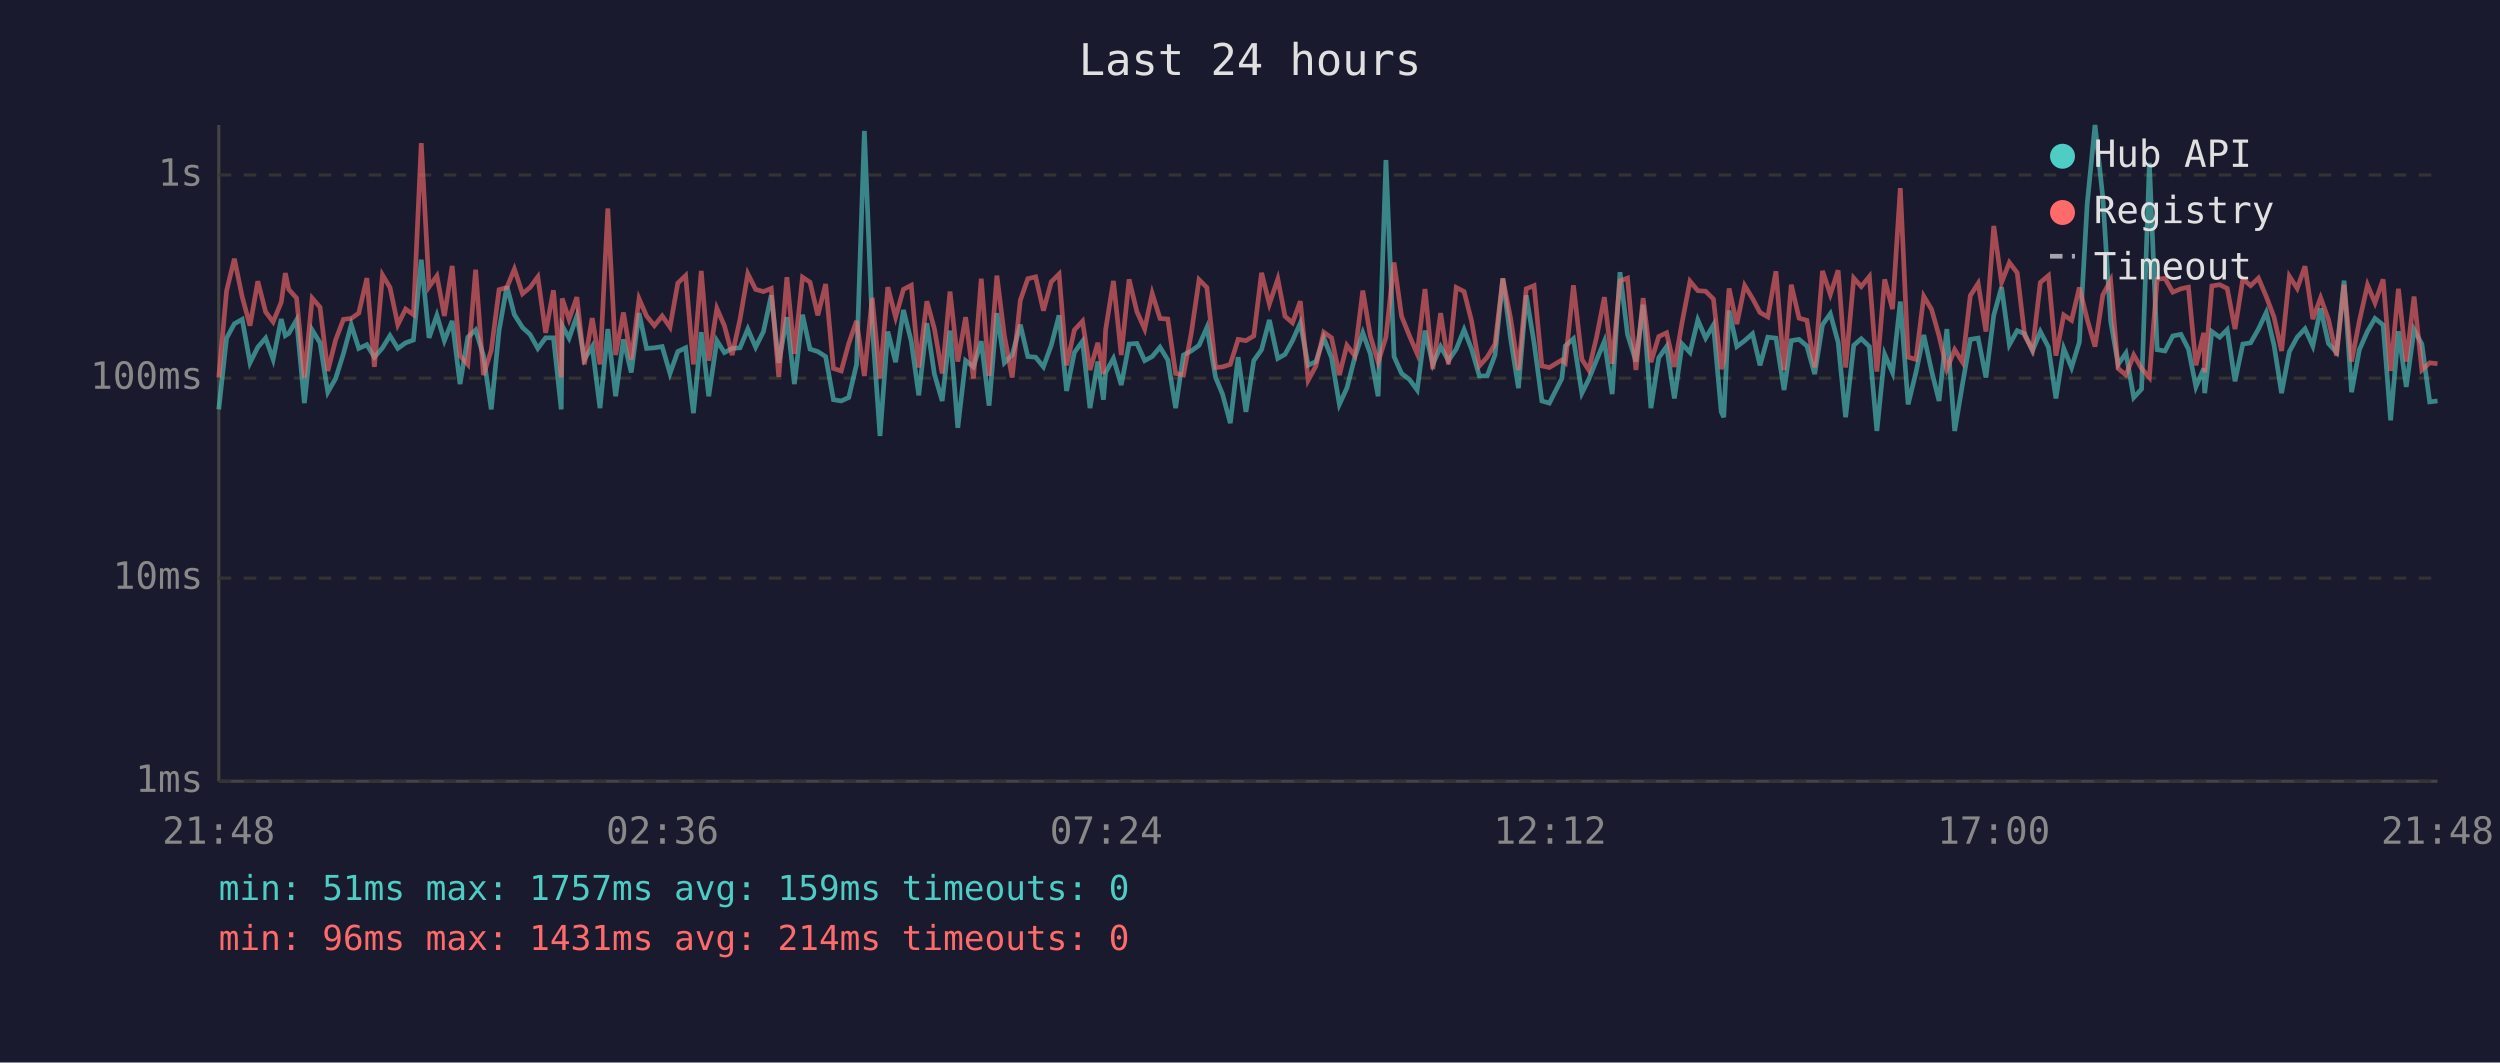
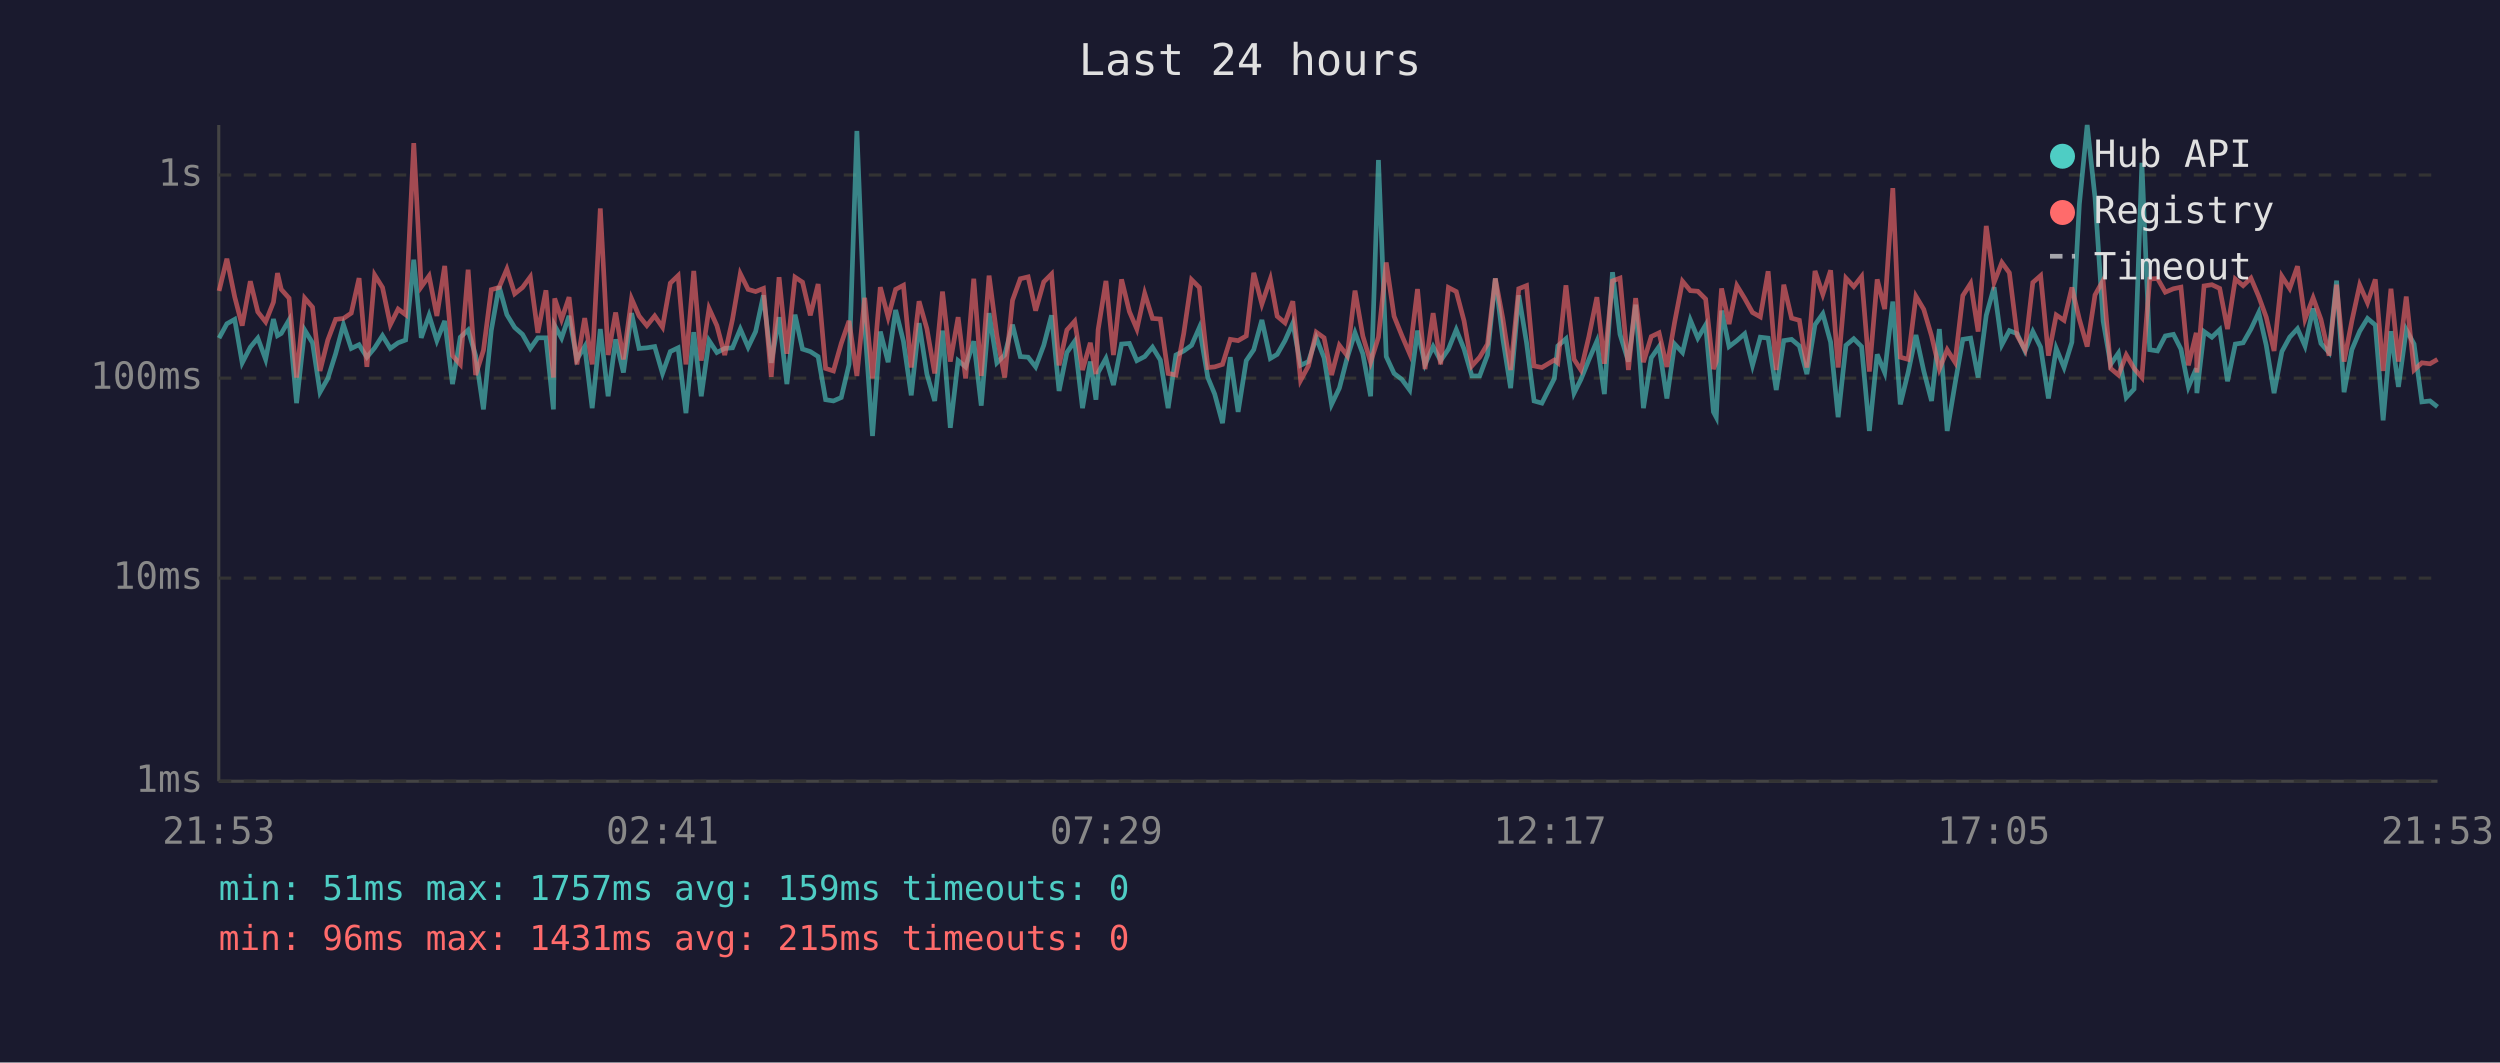
<svg xmlns="http://www.w3.org/2000/svg" viewBox="0 0 800 340" font-family="monospace" font-size="12">
  <rect width="800" height="340" fill="#1a1a2e" />
  <text x="400" y="24" fill="#e0e0e0" font-size="14" text-anchor="middle">Last 24 hours</text>
  <line x1="70" y1="40" x2="70" y2="250" stroke="#444" stroke-width="1" />
  <line x1="70" y1="250" x2="780" y2="250" stroke="#444" stroke-width="1" />
  <line x1="70" y1="250" x2="780" y2="250" stroke="#333" stroke-width="1" stroke-dasharray="4" />
  <text x="65" y="250" fill="#888" text-anchor="end" dominant-baseline="middle">1ms</text>
  <line x1="70" y1="185" x2="780" y2="185" stroke="#333" stroke-width="1" stroke-dasharray="4" />
  <text x="65" y="185" fill="#888" text-anchor="end" dominant-baseline="middle">10ms</text>
  <line x1="70" y1="121" x2="780" y2="121" stroke="#333" stroke-width="1" stroke-dasharray="4" />
  <text x="65" y="121" fill="#888" text-anchor="end" dominant-baseline="middle">100ms</text>
  <line x1="70" y1="56" x2="780" y2="56" stroke="#333" stroke-width="1" stroke-dasharray="4" />
  <text x="65" y="56" fill="#888" text-anchor="end" dominant-baseline="middle">1s</text>
-   <text x="70" y="270" fill="#888" text-anchor="middle">21:48</text>
-   <text x="212" y="270" fill="#888" text-anchor="middle">02:36</text>
-   <text x="354" y="270" fill="#888" text-anchor="middle">07:24</text>
-   <text x="496" y="270" fill="#888" text-anchor="middle">12:12</text>
-   <text x="638" y="270" fill="#888" text-anchor="middle">17:00</text>
-   <text x="780" y="270" fill="#888" text-anchor="middle">21:48</text>
-   <polyline points="70.0,131.0 72.5,108.2 75.0,103.6 77.5,102.2 80.0,116.1 82.5,111.1 85.0,108.2 87.4,115.0 90.0,102.1 91.3,107.4 92.4,106.7 94.9,102.4 97.4,129.0 99.9,105.6 102.4,109.7 104.9,125.5 107.4,121.1 109.9,113.2 112.4,103.9 114.8,111.5 117.4,110.3 119.8,114.3 122.4,111.3 124.8,107.4 127.3,111.5 129.8,109.7 132.3,108.8 134.8,83.1 137.3,108.1 139.8,100.9 142.2,109.0 144.7,102.7 147.2,122.9 149.7,107.9 152.2,105.6 154.7,113.8 157.2,131.0 159.7,105.8 162.2,91.6 164.6,100.7 167.2,104.8 169.6,107.0 172.1,111.5 174.6,108.1 177.1,108.1 179.6,131.0 179.9,104.2 182.1,108.2 184.6,101.1 187.0,115.0 189.5,110.9 192.0,130.6 194.5,105.3 197.0,126.8 199.5,108.6 202.0,119.2 204.5,100.2 206.9,111.5 209.4,111.3 211.9,110.9 214.4,119.5 216.9,112.5 219.4,111.3 221.9,132.2 224.4,106.3 226.8,126.8 229.4,109.0 231.8,112.8 234.3,111.5 236.8,111.3 239.3,105.3 241.8,111.1 244.3,106.1 246.8,94.5 249.2,116.1 251.8,101.5 254.2,122.9 256.8,100.7 259.2,111.7 261.7,112.5 264.2,114.1 266.7,127.9 269.2,128.3 271.6,127.2 274.1,116.6 276.6,41.9 279.1,104.0 281.6,139.5 284.1,106.1 286.6,115.9 289.1,99.2 291.6,109.2 294.0,126.5 296.6,103.4 299.0,119.7 301.5,128.3 304.0,105.8 306.5,136.9 309.0,115.4 311.5,117.4 314.0,109.2 316.5,129.8 319.0,100.2 321.4,116.1 323.9,113.6 326.5,103.9 328.9,114.1 331.4,114.3 333.9,117.4 336.4,110.5 338.9,100.9 341.3,125.1 343.8,112.8 346.4,109.2 348.8,130.6 351.3,115.7 353.1,127.9 353.8,119.2 356.3,114.7 358.8,123.2 361.3,110.1 363.8,109.9 366.3,115.4 368.7,114.1 371.2,111.1 373.7,115.2 376.2,130.6 378.7,113.6 381.2,112.3 383.7,110.5 386.2,104.8 389.0,120.8 391.2,126.1 393.7,135.4 396.2,114.3 398.7,131.8 401.2,115.4 403.7,111.9 406.2,102.4 408.9,114.7 411.2,113.4 413.6,109.0 416.1,103.4 418.6,116.9 421.1,115.7 423.6,108.1 426.1,114.5 428.6,129.4 431.0,124.2 433.5,114.5 436.1,106.5 438.5,113.2 441.0,126.8 443.5,51.2 446.1,114.1 448.5,119.5 451.0,121.4 453.5,124.8 456.0,105.8 458.5,116.6 461.0,110.9 463.5,115.4 466.0,111.7 468.5,105.5 470.9,111.7 473.4,120.3 475.9,120.3 478.4,113.6 480.9,89.1 483.4,108.4 485.9,124.2 488.4,94.5 490.9,109.7 493.4,128.3 495.8,129.0 499.8,121.1 500.9,110.7 503.5,108.4 506.2,125.8 508.4,121.4 510.9,115.2 513.4,109.2 515.9,126.1 518.4,87.1 520.8,107.0 523.5,115.7 525.8,97.5 528.3,130.6 530.8,114.5 533.3,110.9 535.8,127.5 538.3,110.1 540.8,112.8 543.3,102.4 545.8,108.2 548.3,104.0 550.8,131.8 551.6,133.5 553.3,99.4 555.8,110.9 558.3,109.0 560.8,106.8 563.2,116.9 565.7,107.9 568.3,108.2 570.9,124.8 573.2,109.0 575.7,108.6 578.2,110.7 580.7,119.7 583.2,103.9 585.7,100.4 588.2,109.5 590.6,133.5 593.2,110.5 595.6,108.4 598.2,110.9 600.6,137.9 603.1,113.4 605.6,119.2 608.1,96.5 610.6,129.4 613.1,119.2 615.6,107.2 618.1,118.7 620.5,128.3 623.0,105.3 625.5,137.9 628.0,122.9 630.5,108.6 633.0,108.2 635.5,120.8 638.0,100.9 640.5,91.9 643.0,110.3 645.5,105.8 647.9,106.8 650.4,112.3 652.9,106.1 655.5,111.1 657.9,127.5 660.4,111.5 662.9,117.6 665.4,109.5 667.9,65.3 670.4,40.0 672.9,63.2 675.4,102.7 677.8,116.6 680.3,113.0 682.8,127.2 685.3,124.5 687.8,52.1 690.3,111.9 692.8,112.3 695.3,107.5 697.9,107.0 700.3,111.7 702.7,123.8 705.2,117.9 705.5,125.8 707.8,106.1 710.3,107.9 712.7,105.5 715.2,122.0 717.7,110.1 720.2,109.7 722.7,105.3 725.2,100.0 727.7,110.5 730.1,125.8 732.6,112.5 735.1,107.9 737.6,105.2 740.1,110.7 742.6,98.7 745.1,109.9 747.7,112.8 750.1,89.8 752.5,125.5 755.0,111.9 757.6,106.0 760.0,101.9 762.6,104.0 765.0,134.5 767.5,106.0 770.0,123.8 772.5,105.5 775.0,110.1 777.5,128.6 780.0,128.3" fill="none" stroke="#4ecdc4" stroke-width="1.5" opacity="0.6" />
-   <polyline points="70.0,120.8 72.5,93.1 75.0,82.8 77.5,95.0 80.0,104.2 82.5,90.0 85.0,99.8 87.4,103.0 90.0,96.7 91.3,87.4 92.4,92.6 94.9,95.4 97.4,120.8 99.9,95.4 102.4,98.3 104.9,118.7 107.4,108.8 109.9,102.2 112.4,101.9 114.8,100.2 117.4,89.0 119.8,117.4 122.4,88.0 124.8,92.0 127.3,103.9 129.8,98.9 132.3,100.7 134.8,45.8 137.3,91.8 139.8,88.3 142.2,101.1 144.7,85.1 147.2,113.8 149.7,116.6 152.2,86.3 154.7,120.0 157.2,112.1 159.7,92.7 162.2,92.0 164.6,86.1 167.2,94.0 169.6,92.0 172.1,88.6 174.6,106.5 177.1,92.9 179.6,120.8 179.9,95.5 182.1,102.2 184.6,95.1 187.0,116.6 189.5,101.8 192.0,116.6 194.5,66.7 197.0,113.6 199.5,100.0 202.0,115.0 204.5,95.6 206.9,101.1 209.4,104.2 211.9,101.1 214.4,104.7 216.9,90.6 219.4,88.2 221.9,116.6 224.4,86.7 226.8,115.4 229.4,98.7 231.8,104.2 234.3,113.6 236.8,102.2 239.3,87.6 241.8,92.6 244.3,93.3 246.8,92.3 249.2,120.6 251.8,88.7 254.2,113.2 256.8,88.7 259.2,90.3 261.7,100.9 264.2,90.9 266.7,117.9 269.2,118.7 271.6,109.9 274.1,102.7 276.6,120.3 279.1,95.3 281.6,121.1 284.1,91.9 286.6,101.5 289.1,92.6 291.6,91.3 294.0,117.6 296.6,96.4 299.0,105.2 301.5,119.5 304.0,93.3 306.5,115.7 309.0,101.5 311.5,121.1 314.0,89.2 316.5,120.3 319.0,88.2 321.4,107.4 323.9,120.8 326.5,96.1 328.9,89.2 331.4,88.6 333.9,99.4 336.4,90.2 338.9,87.7 341.3,116.9 343.8,105.6 346.4,102.8 348.8,118.4 351.3,109.7 353.1,119.7 353.8,105.5 356.3,89.9 358.8,113.6 361.3,89.4 363.8,99.7 366.3,105.3 368.7,93.9 371.2,101.9 373.7,102.1 376.2,119.5 378.7,120.0 381.2,106.7 383.7,89.5 386.2,92.0 389.0,117.6 391.2,117.4 393.7,116.6 396.2,108.6 398.7,109.0 401.2,107.5 403.7,87.3 406.2,97.3 408.9,89.3 411.2,101.2 413.6,103.3 416.1,96.4 418.6,121.7 421.1,117.1 423.6,106.3 426.1,108.1 428.6,120.0 431.0,110.5 433.5,113.8 436.1,93.0 438.5,107.5 441.0,115.9 443.5,107.9 446.1,84.0 448.5,101.2 451.0,107.4 453.5,113.2 456.0,92.5 458.5,118.1 461.0,100.2 463.5,116.6 466.0,92.0 468.5,93.3 470.9,102.7 473.4,117.1 475.9,114.3 478.4,110.1 480.9,89.1 483.4,101.9 485.9,118.4 488.4,92.4 490.9,91.4 493.4,117.1 495.8,117.6 499.8,115.2 500.9,116.1 503.5,91.3 506.2,115.0 508.4,118.4 510.9,107.9 513.4,95.1 515.9,116.4 518.4,89.9 520.8,89.0 523.5,118.4 525.8,95.4 528.3,115.9 530.8,107.7 533.3,106.5 535.8,117.4 538.3,103.0 540.8,90.0 543.3,93.0 545.8,93.2 548.3,95.7 550.8,118.1 551.6,115.7 553.3,92.3 555.8,103.7 558.3,91.4 560.8,95.5 563.2,100.0 565.7,101.4 568.3,86.8 570.9,118.4 573.2,91.1 575.7,101.8 578.2,102.5 580.7,117.6 583.2,86.7 585.7,94.2 588.2,86.5 590.6,117.6 593.2,89.0 595.6,91.7 598.2,88.5 600.6,118.9 603.1,89.4 605.6,98.9 608.1,60.2 610.6,114.3 613.1,115.0 615.6,94.8 618.1,99.0 620.5,107.5 623.0,118.1 625.5,111.9 628.0,115.9 630.5,94.6 633.0,90.7 635.5,106.1 638.0,72.3 640.5,90.4 643.0,84.0 645.5,87.3 647.9,107.4 650.4,111.9 652.9,90.4 655.5,88.2 657.9,113.8 660.4,100.8 662.9,102.5 665.4,92.0 667.9,102.2 670.4,110.9 672.9,94.4 675.4,89.7 677.8,117.9 680.3,120.0 682.8,113.6 685.3,117.9 687.8,120.8 690.3,89.3 692.8,89.1 695.3,93.5 697.9,92.4 700.3,91.9 702.7,116.9 705.2,106.5 705.5,119.2 707.8,91.5 710.3,91.1 712.7,92.3 715.2,105.3 717.7,89.3 720.2,91.4 722.7,89.0 725.2,94.9 727.7,101.5 730.1,112.3 732.6,88.4 735.1,92.3 737.6,85.2 740.1,102.1 742.6,95.3 745.1,102.2 747.7,113.8 750.1,91.1 752.5,115.7 755.0,102.7 757.6,91.2 760.0,96.9 762.6,89.4 765.0,118.7 767.5,92.4 770.0,115.7 772.5,94.9 775.0,118.4 777.5,116.1 780.0,116.4" fill="none" stroke="#ff6b6b" stroke-width="1.5" opacity="0.6" />
+   <text x="70" y="270" fill="#888" text-anchor="middle">21:53</text>
+   <text x="212" y="270" fill="#888" text-anchor="middle">02:41</text>
+   <text x="354" y="270" fill="#888" text-anchor="middle">07:29</text>
+   <text x="496" y="270" fill="#888" text-anchor="middle">12:17</text>
+   <text x="638" y="270" fill="#888" text-anchor="middle">17:05</text>
+   <text x="780" y="270" fill="#888" text-anchor="middle">21:53</text>
+   <polyline points="70.1,108.2 72.6,103.6 75.1,102.2 77.5,116.1 80.1,111.1 82.5,108.2 85.0,115.0 87.5,102.1 88.8,107.4 90.0,106.7 92.5,102.4 94.9,129.0 97.5,105.6 100.0,109.7 102.4,125.5 104.9,121.1 107.4,113.2 109.9,103.9 112.4,111.5 114.9,110.3 117.4,114.3 119.9,111.3 122.4,107.4 124.9,111.5 127.4,109.7 129.8,108.8 132.4,83.1 134.8,108.1 137.3,100.9 139.8,109.0 142.3,102.7 144.8,122.9 147.3,107.9 149.8,105.6 152.2,113.8 154.7,131.0 157.2,105.8 159.7,91.6 162.2,100.7 164.7,104.8 167.2,107.0 169.7,111.5 172.1,108.1 174.7,108.1 177.1,131.0 177.5,104.2 179.7,108.2 182.1,101.1 184.6,115.0 187.1,110.9 189.5,130.6 192.1,105.3 194.6,126.8 197.0,108.6 199.5,119.2 202.1,100.2 204.5,111.5 207.0,111.3 209.5,110.9 212.0,119.5 214.5,112.5 217.0,111.3 219.5,132.2 222.0,106.3 224.4,126.8 226.9,109.0 229.4,112.8 231.9,111.5 234.4,111.3 236.9,105.3 239.4,111.1 241.8,106.1 244.3,94.5 246.8,116.1 249.3,101.5 251.8,122.9 254.4,100.7 256.8,111.7 259.3,112.5 261.8,114.1 264.2,127.9 266.7,128.3 269.2,127.2 271.7,116.6 274.2,41.9 276.7,104.0 279.2,139.5 281.7,106.1 284.2,115.9 286.6,99.2 289.1,109.2 291.6,126.5 294.1,103.4 296.6,119.7 299.1,128.3 301.6,105.8 304.1,136.9 306.6,115.4 309.0,117.4 311.6,109.2 314.0,129.8 316.5,100.2 319.0,116.1 321.5,113.6 324.0,103.9 326.5,114.1 329.0,114.3 331.4,117.4 334.0,110.5 336.5,100.9 338.9,125.1 341.4,112.8 343.9,109.2 346.4,130.6 348.9,115.7 350.7,127.9 351.4,119.2 353.9,114.7 356.3,123.2 358.9,110.1 361.4,109.9 363.8,115.4 366.3,114.1 368.8,111.1 371.3,115.2 373.8,130.6 376.3,113.6 378.8,112.3 381.3,110.5 383.8,104.8 386.5,120.8 388.7,126.1 391.2,135.4 393.7,114.3 396.2,131.8 398.8,115.4 401.2,111.9 403.8,102.4 406.5,114.7 408.7,113.4 411.2,109.0 413.7,103.4 416.2,116.9 418.7,115.7 421.2,108.1 423.7,114.5 426.1,129.4 428.6,124.2 431.1,114.5 433.6,106.5 436.1,113.2 438.6,126.8 441.1,51.2 443.6,114.1 446.1,119.5 448.6,121.4 451.1,124.8 453.6,105.8 456.0,116.6 458.6,110.9 461.0,115.4 463.5,111.7 466.0,105.5 468.5,111.7 471.0,120.3 473.5,120.3 476.0,113.6 478.5,89.1 480.9,108.4 483.4,124.2 486.0,94.5 488.5,109.7 490.9,128.3 493.4,129.0 497.4,121.1 498.5,110.7 501.1,108.4 503.7,125.8 505.9,121.4 508.4,115.2 511.0,109.2 513.4,126.1 516.0,87.1 518.4,107.0 521.1,115.7 523.4,97.5 525.9,130.6 528.4,114.5 530.9,110.9 533.4,127.5 535.9,110.1 538.4,112.8 540.9,102.4 543.3,108.2 545.8,104.0 548.3,131.8 549.2,133.5 550.9,99.4 553.3,110.9 555.8,109.0 558.3,106.8 560.8,116.9 563.3,107.9 565.8,108.2 568.4,124.8 570.8,109.0 573.3,108.6 575.8,110.7 578.2,119.7 580.8,103.9 583.3,100.4 585.8,109.5 588.2,133.5 590.7,110.5 593.2,108.4 595.7,110.9 598.2,137.9 600.7,113.4 603.1,119.2 605.7,96.5 608.1,129.4 610.6,119.2 613.1,107.2 615.6,118.7 618.1,128.3 620.6,105.3 623.1,137.9 625.6,122.9 628.1,108.6 630.6,108.2 633.0,120.8 635.6,100.9 638.1,91.9 640.6,110.3 643.0,105.8 645.5,106.8 648.0,112.3 650.5,106.1 653.0,111.1 655.5,127.5 658.0,111.5 660.5,117.6 663.0,109.5 665.4,65.3 667.9,40.0 670.4,63.2 673.0,102.7 675.4,116.6 677.9,113.0 680.4,127.2 682.9,124.5 685.4,52.1 687.9,111.9 690.4,112.3 692.9,107.5 695.5,107.0 697.9,111.7 700.3,123.8 702.8,117.9 703.0,125.8 705.3,106.1 707.8,107.9 710.3,105.5 712.8,122.0 715.3,110.1 717.8,109.7 720.3,105.3 722.8,100.0 725.2,110.5 727.7,125.8 730.2,112.5 732.7,107.9 735.2,105.2 737.6,110.7 740.2,98.7 742.7,109.9 745.3,112.8 747.7,89.8 750.1,125.5 752.6,111.9 755.1,106.0 757.6,101.9 760.1,104.0 762.6,134.5 765.1,106.0 767.5,123.8 770.0,105.5 772.5,110.1 775.0,128.6 777.6,128.3 780.0,130.2" fill="none" stroke="#4ecdc4" stroke-width="1.5" opacity="0.6" />
+   <polyline points="70.1,93.1 72.6,82.8 75.1,95.0 77.5,104.2 80.1,90.0 82.5,99.8 85.0,103.0 87.5,96.7 88.8,87.4 90.0,92.6 92.5,95.4 94.9,120.8 97.5,95.4 100.0,98.3 102.4,118.7 104.9,108.8 107.4,102.2 109.9,101.9 112.4,100.2 114.9,89.0 117.4,117.4 119.9,88.0 122.4,92.0 124.9,103.9 127.4,98.9 129.8,100.7 132.4,45.8 134.8,91.8 137.3,88.3 139.8,101.1 142.3,85.1 144.8,113.8 147.3,116.6 149.8,86.3 152.2,120.0 154.7,112.1 157.2,92.7 159.7,92.0 162.2,86.1 164.7,94.0 167.2,92.0 169.7,88.6 172.1,106.5 174.7,92.9 177.1,120.8 177.5,95.5 179.7,102.2 182.1,95.1 184.6,116.6 187.1,101.8 189.5,116.6 192.1,66.7 194.6,113.6 197.0,100.0 199.5,115.0 202.1,95.6 204.5,101.1 207.0,104.2 209.5,101.1 212.0,104.7 214.5,90.6 217.0,88.2 219.5,116.6 222.0,86.7 224.4,115.4 226.9,98.7 229.4,104.2 231.9,113.6 234.4,102.2 236.9,87.6 239.4,92.6 241.8,93.3 244.3,92.3 246.8,120.6 249.3,88.7 251.8,113.2 254.4,88.7 256.8,90.3 259.3,100.9 261.8,90.9 264.2,117.9 266.7,118.7 269.2,109.9 271.7,102.7 274.2,120.3 276.7,95.3 279.2,121.1 281.7,91.9 284.2,101.5 286.6,92.6 289.1,91.3 291.6,117.6 294.1,96.4 296.6,105.2 299.1,119.5 301.6,93.3 304.1,115.7 306.6,101.5 309.0,121.1 311.6,89.2 314.0,120.3 316.5,88.2 319.0,107.4 321.5,120.8 324.0,96.1 326.5,89.2 329.0,88.6 331.4,99.4 334.0,90.2 336.5,87.7 338.9,116.9 341.4,105.6 343.9,102.8 346.4,118.4 348.9,109.7 350.7,119.7 351.4,105.5 353.9,89.9 356.3,113.6 358.9,89.4 361.4,99.7 363.8,105.3 366.3,93.9 368.8,101.9 371.3,102.1 373.8,119.5 376.3,120.0 378.8,106.7 381.3,89.5 383.8,92.0 386.5,117.6 388.7,117.4 391.2,116.6 393.7,108.6 396.2,109.0 398.8,107.5 401.2,87.3 403.8,97.3 406.5,89.3 408.7,101.2 411.2,103.3 413.7,96.4 416.2,121.7 418.7,117.1 421.2,106.3 423.7,108.1 426.1,120.0 428.6,110.5 431.1,113.8 433.6,93.0 436.1,107.5 438.6,115.9 441.1,107.9 443.6,84.0 446.1,101.2 448.6,107.4 451.1,113.2 453.6,92.5 456.0,118.1 458.6,100.2 461.0,116.6 463.5,92.0 466.0,93.3 468.5,102.7 471.0,117.1 473.5,114.3 476.0,110.1 478.5,89.1 480.9,101.9 483.4,118.4 486.0,92.4 488.5,91.4 490.9,117.1 493.4,117.6 497.4,115.2 498.5,116.1 501.1,91.3 503.7,115.0 505.9,118.4 508.4,107.9 511.0,95.1 513.4,116.4 516.0,89.9 518.4,89.0 521.1,118.4 523.4,95.4 525.9,115.9 528.4,107.7 530.9,106.5 533.4,117.4 535.9,103.0 538.4,90.0 540.9,93.0 543.3,93.2 545.8,95.7 548.3,118.1 549.2,115.7 550.9,92.3 553.3,103.7 555.8,91.4 558.3,95.5 560.8,100.0 563.3,101.4 565.8,86.8 568.4,118.4 570.8,91.1 573.3,101.8 575.8,102.5 578.2,117.6 580.8,86.7 583.3,94.2 585.8,86.5 588.2,117.6 590.7,89.0 593.2,91.7 595.7,88.5 598.2,118.9 600.7,89.4 603.1,98.9 605.7,60.2 608.1,114.3 610.6,115.0 613.1,94.8 615.6,99.0 618.1,107.5 620.6,118.1 623.1,111.9 625.6,115.9 628.1,94.6 630.6,90.7 633.0,106.1 635.6,72.3 638.1,90.4 640.6,84.0 643.0,87.3 645.5,107.4 648.0,111.9 650.5,90.4 653.0,88.2 655.5,113.8 658.0,100.8 660.5,102.5 663.0,92.0 665.4,102.2 667.9,110.9 670.4,94.4 673.0,89.7 675.4,117.9 677.9,120.0 680.4,113.6 682.9,117.9 685.4,120.8 687.9,89.3 690.4,89.1 692.9,93.5 695.5,92.4 697.9,91.9 700.3,116.9 702.8,106.5 703.0,119.2 705.3,91.5 707.8,91.1 710.3,92.3 712.8,105.3 715.3,89.3 717.8,91.4 720.3,89.0 722.8,94.9 725.2,101.5 727.7,112.3 730.2,88.4 732.7,92.3 735.2,85.2 737.6,102.1 740.2,95.3 742.7,102.2 745.3,113.8 747.7,91.1 750.1,115.7 752.6,102.7 755.1,91.2 757.6,96.9 760.1,89.4 762.6,118.7 765.1,92.4 767.5,115.7 770.0,94.9 772.5,118.4 775.0,116.1 777.6,116.4 780.0,115.0" fill="none" stroke="#ff6b6b" stroke-width="1.5" opacity="0.6" />
  <circle cx="660" cy="50" r="4" fill="#4ecdc4" />
  <text x="670" y="50" fill="#e0e0e0" dominant-baseline="middle">Hub API</text>
  <circle cx="660" cy="68" r="4" fill="#ff6b6b" />
  <text x="670" y="68" fill="#e0e0e0" dominant-baseline="middle">Registry</text>
  <line x1="656" y1="82" x2="664" y2="82" stroke="#e0e0e0" stroke-width="1.5" stroke-dasharray="4,3" opacity="0.7" />
  <text x="670" y="86" fill="#e0e0e0" dominant-baseline="middle">Timeout</text>
  <text x="70" y="288" fill="#4ecdc4" font-size="11">min: 51ms  max: 1757ms  avg: 159ms  timeouts: 0</text>
-   <text x="70" y="304" fill="#ff6b6b" font-size="11">min: 96ms  max: 1431ms  avg: 214ms  timeouts: 0</text>
+   <text x="70" y="304" fill="#ff6b6b" font-size="11">min: 96ms  max: 1431ms  avg: 215ms  timeouts: 0</text>
</svg>
